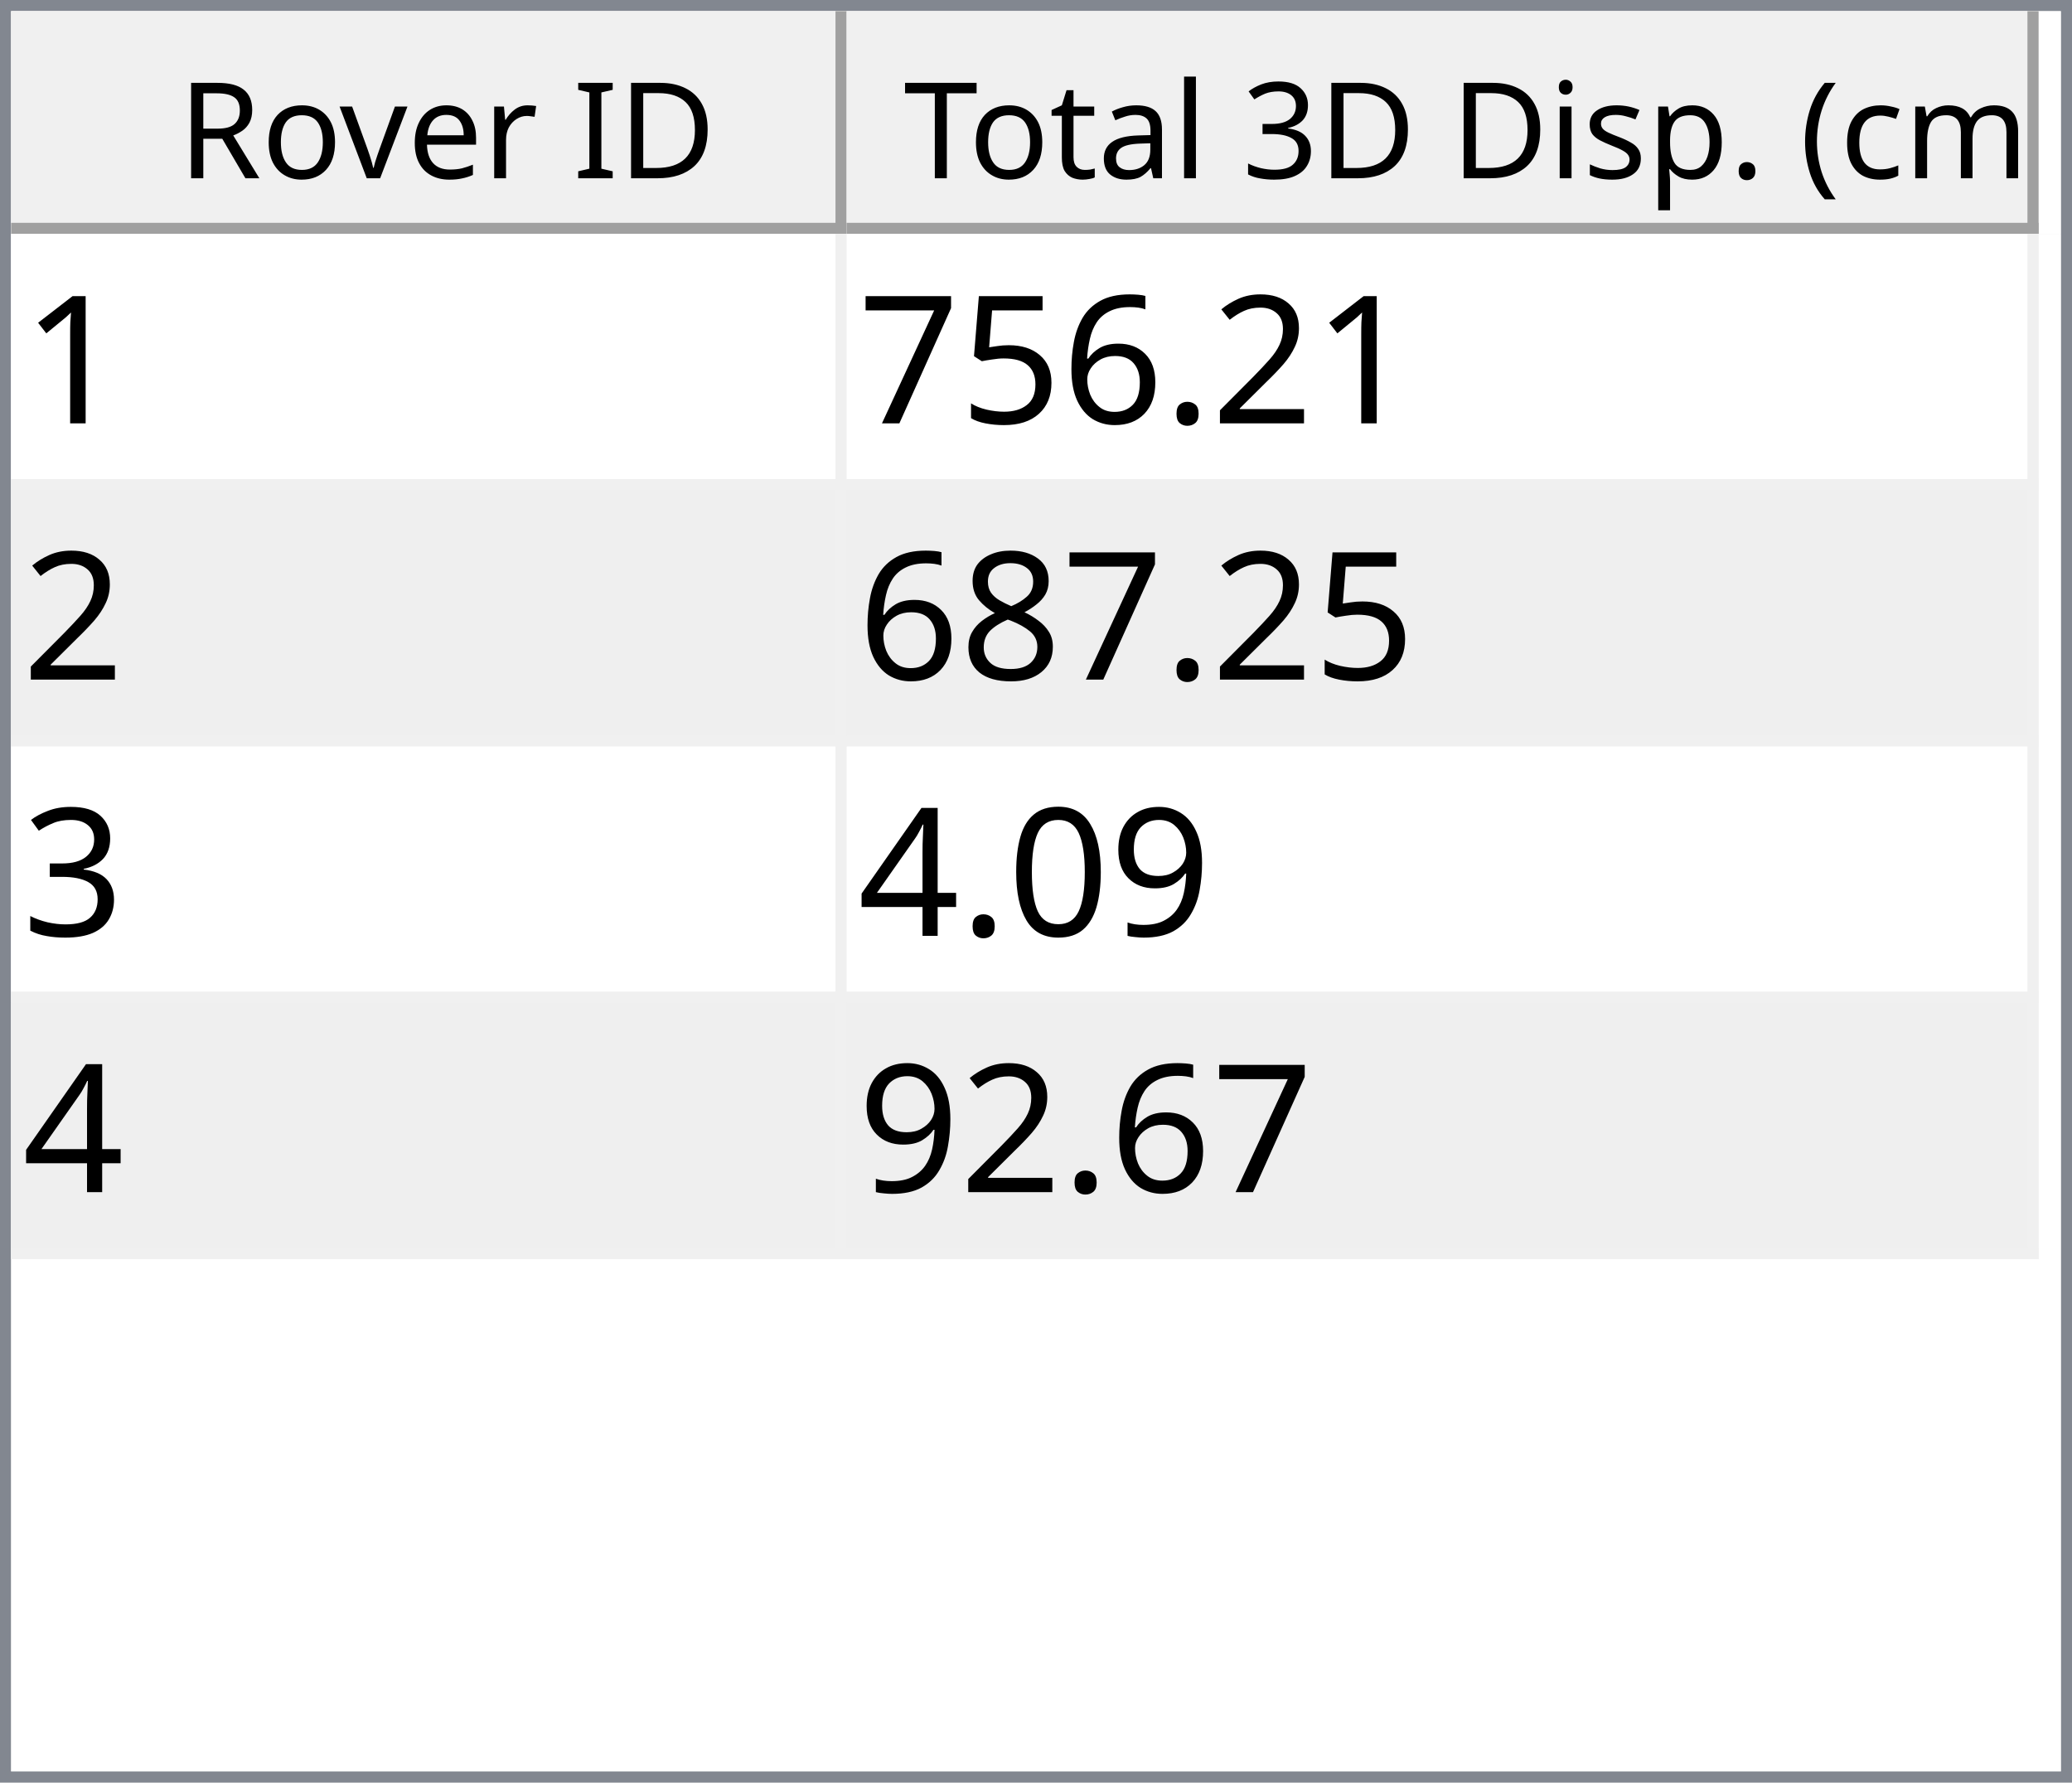
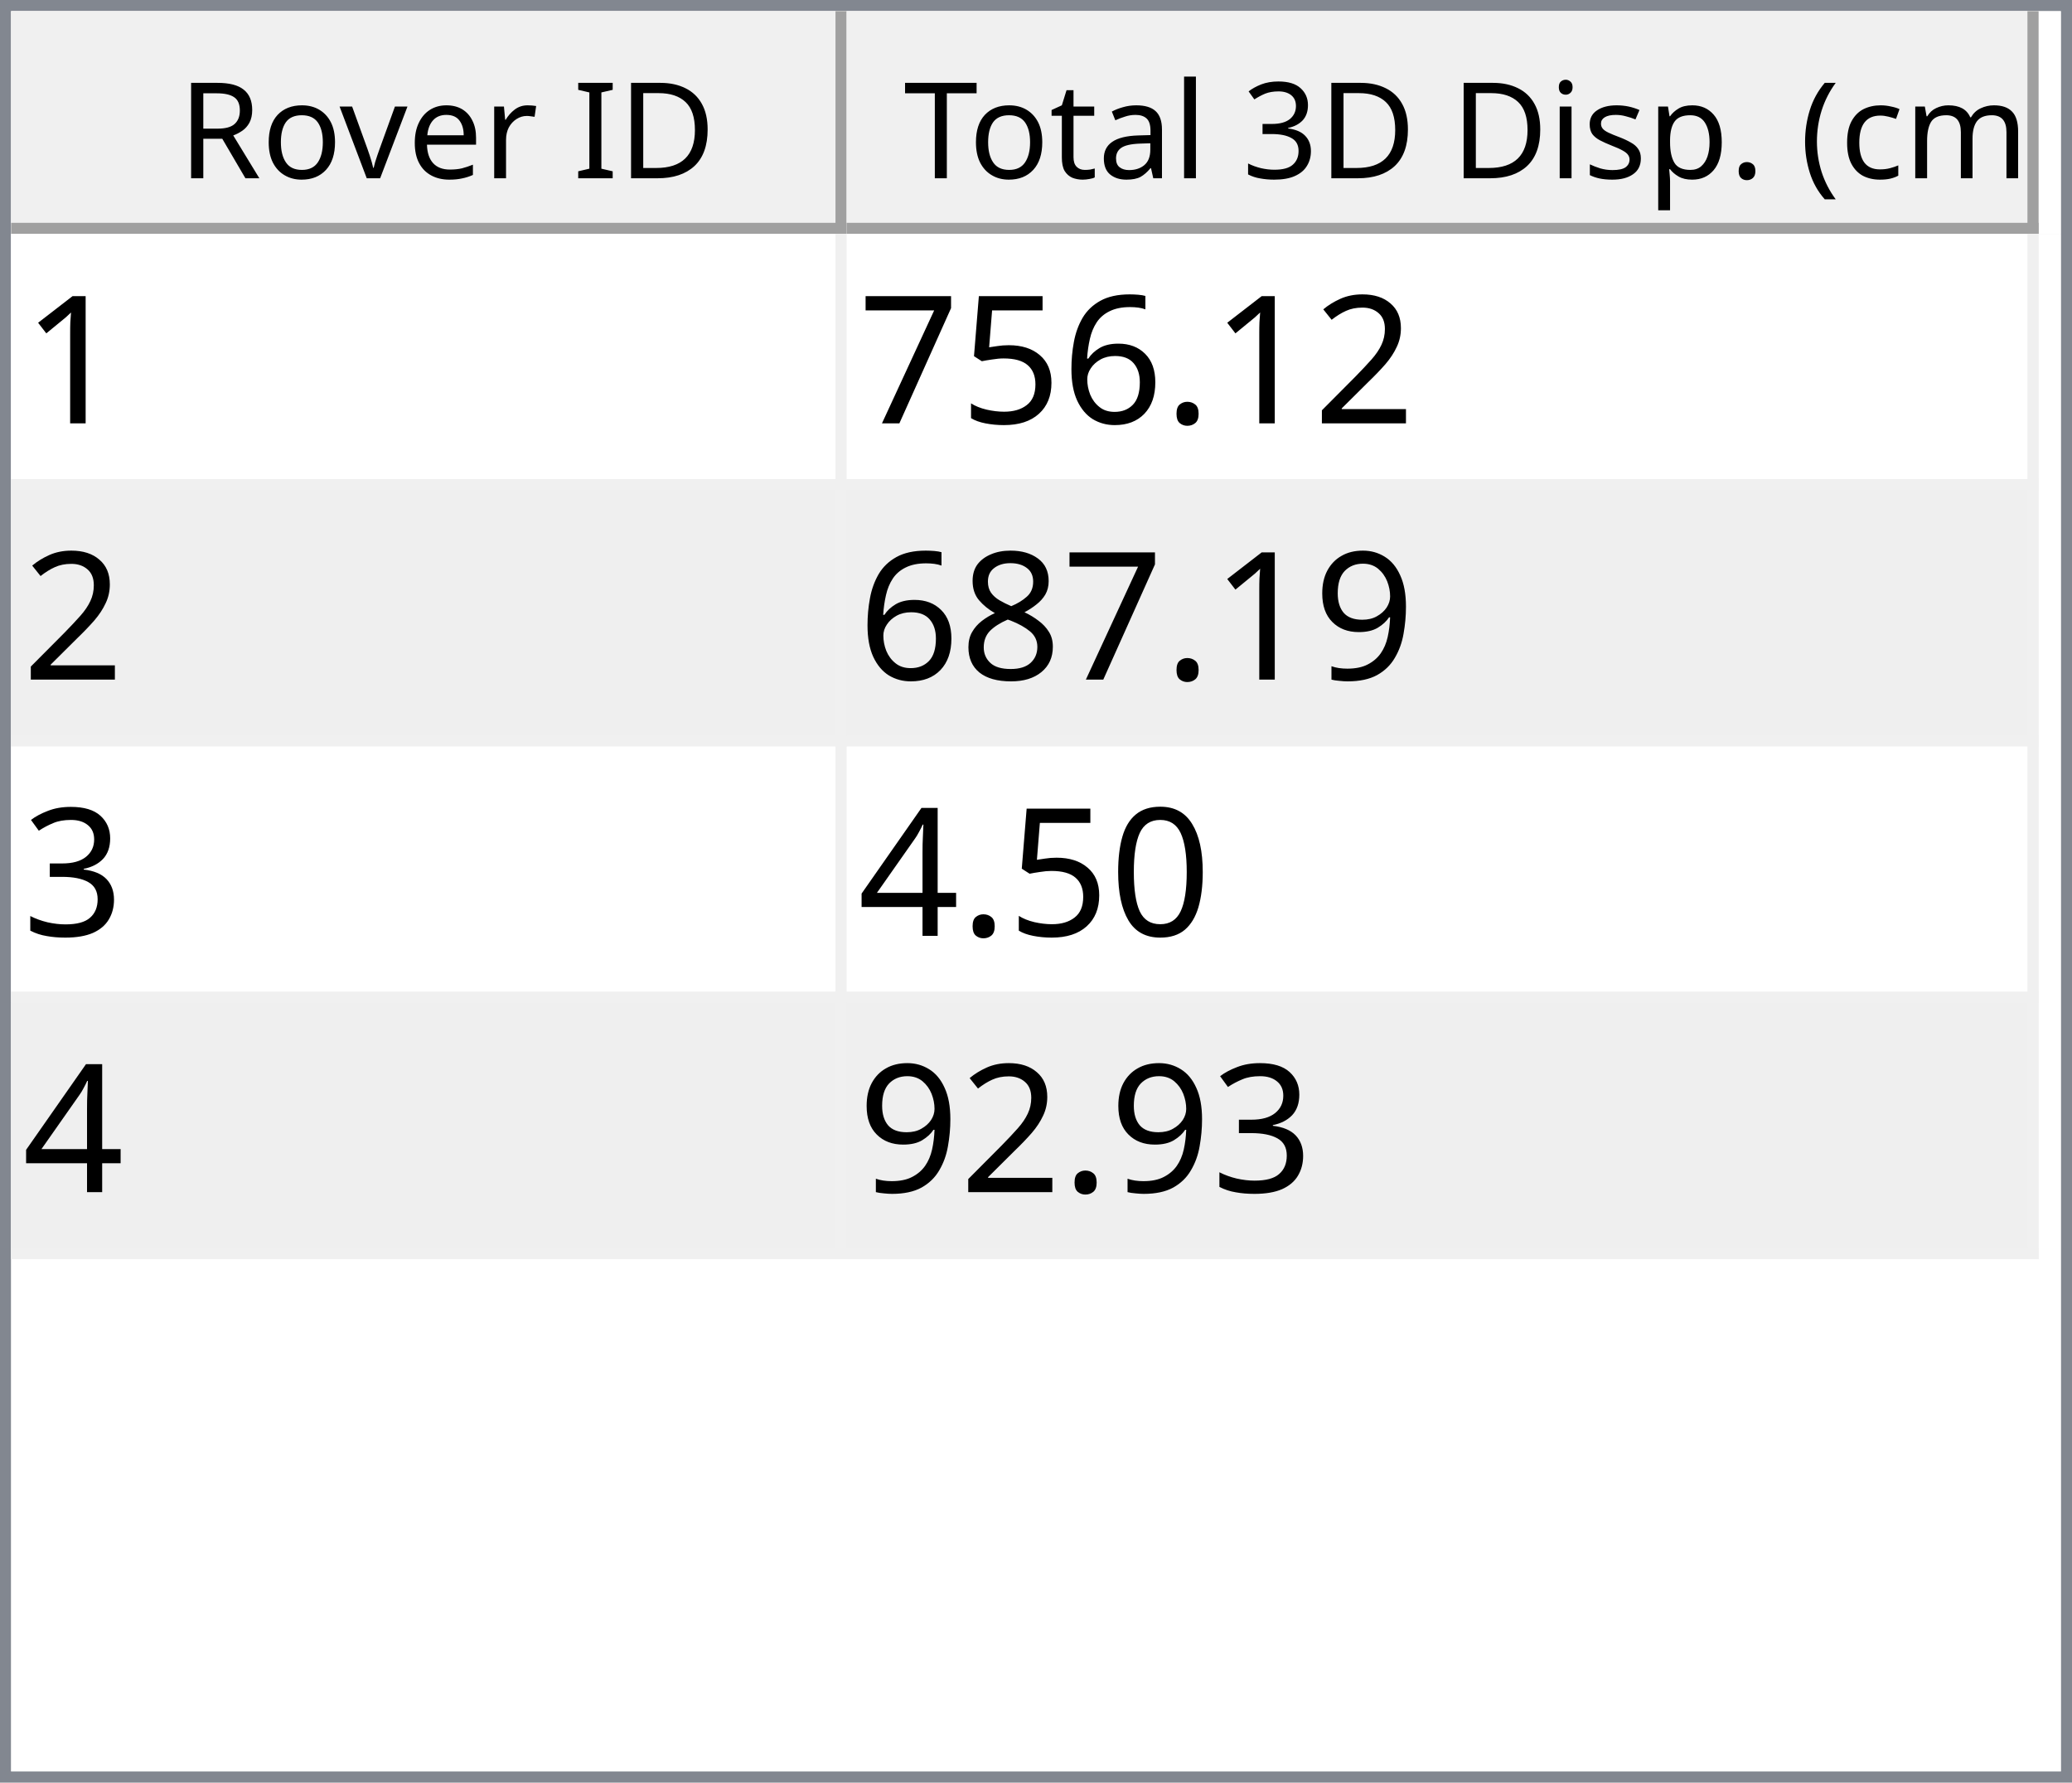
<svg xmlns="http://www.w3.org/2000/svg" style="fill-opacity:1; color-rendering:auto; color-interpolation:auto; text-rendering:auto; stroke:black; stroke-linecap:square; stroke-miterlimit:10; shape-rendering:auto; stroke-opacity:1; fill:black; stroke-dasharray:none; font-weight:normal; stroke-width:1; font-family:'Dialog'; font-style:normal; stroke-linejoin:miter; font-size:12px; stroke-dashoffset:0; image-rendering:auto;" width="186" height="160">
  <defs id="genericDefs" />
  <g>
    <defs id="defs1">
      <clipPath clipPathUnits="userSpaceOnUse" id="clipPath1">
        <path d="M0 0 L186 0 L186 160 L0 160 L0 0 Z" />
      </clipPath>
      <clipPath clipPathUnits="userSpaceOnUse" id="clipPath2">
        <path d="M0 0 L0 160 L186 160 L186 0 Z" />
      </clipPath>
      <clipPath clipPathUnits="userSpaceOnUse" id="clipPath3">
        <path d="M0 0 L0 20 L184 20 L184 0 Z" />
      </clipPath>
      <clipPath clipPathUnits="userSpaceOnUse" id="clipPath4">
        <path d="M0 0 L0 20 L75 20 L75 0 Z" />
      </clipPath>
      <clipPath clipPathUnits="userSpaceOnUse" id="clipPath5">
        <path d="M1 1 L1 19 L74 19 L74 1 Z" />
      </clipPath>
      <clipPath clipPathUnits="userSpaceOnUse" id="clipPath6">
        <path d="M0 0 L0 18 L73 18 L73 0 Z" />
      </clipPath>
      <clipPath clipPathUnits="userSpaceOnUse" id="clipPath7">
        <path d="M-0.5 -0.5 L-0.5 19.5 L74.5 19.5 L74.5 -0.5 Z" />
      </clipPath>
      <clipPath clipPathUnits="userSpaceOnUse" id="clipPath8">
        <path d="M0 0 L0 20 L107 20 L107 0 Z" />
      </clipPath>
      <clipPath clipPathUnits="userSpaceOnUse" id="clipPath9">
        <path d="M1 1 L1 19 L106 19 L106 1 Z" />
      </clipPath>
      <clipPath clipPathUnits="userSpaceOnUse" id="clipPath10">
        <path d="M0 0 L0 18 L105 18 L105 0 Z" />
      </clipPath>
      <clipPath clipPathUnits="userSpaceOnUse" id="clipPath11">
        <path d="M-0.5 -0.5 L-0.5 19.5 L106.5 19.5 L106.5 -0.5 Z" />
      </clipPath>
      <clipPath clipPathUnits="userSpaceOnUse" id="clipPath12">
        <path d="M0 0 L0 138 L184 138 L184 0 Z" />
      </clipPath>
      <clipPath clipPathUnits="userSpaceOnUse" id="clipPath13">
        <path d="M0 0 L0 92 L182 92 L182 0 Z" />
      </clipPath>
      <clipPath clipPathUnits="userSpaceOnUse" id="clipPath14">
        <path d="M-0.5 -0.5 L-0.5 91.5 L181.5 91.5 L181.5 -0.5 Z" />
      </clipPath>
      <clipPath clipPathUnits="userSpaceOnUse" id="clipPath15">
        <path d="M0 0 L0 22 L74 22 L74 0 Z" />
      </clipPath>
      <clipPath clipPathUnits="userSpaceOnUse" id="clipPath16">
        <path d="M0 0 L0 22 L106 22 L106 0 Z" />
      </clipPath>
      <font horiz-adv-x="64.551" id="font1">
        <font-face ascent="107.91" descent="25.098" units-per-em="100" style="font-style:normal; font-family:Segoe UI; font-weight:normal;" />
        <missing-glyph horiz-adv-x="64.551" d="M8.109 0 L8.109 68.266 L56.453 68.266 L56.453 0 L8.109 0 ZM15.328 7.234 L49.219 7.234 L49.219 61.031 L15.328 61.031 L15.328 7.234 Z" />
        <glyph unicode="D" horiz-adv-x="70.117" d="M9.188 0 L9.188 70.016 L28.516 70.016 Q65.531 70.016 65.531 35.891 Q65.531 19.672 55.25 9.836 Q44.969 0 27.734 0 L9.188 0 ZM17.391 62.594 L17.391 7.422 L27.828 7.422 Q41.609 7.422 49.273 14.797 Q56.938 22.172 56.938 35.688 Q56.938 62.594 28.328 62.594 L17.391 62.594 Z" />
        <glyph unicode="I" horiz-adv-x="26.611" d="M17.391 0 L9.188 0 L9.188 70.016 L17.391 70.016 L17.391 0 Z" />
        <glyph unicode=" " horiz-adv-x="27.393" d="" />
        <glyph unicode="r" horiz-adv-x="34.766" d="M34.188 41.891 Q32.078 43.5 28.125 43.5 Q23 43.5 19.555 38.672 Q16.109 33.844 16.109 25.484 L16.109 0 L8.109 0 L8.109 50 L16.109 50 L16.109 39.703 L16.312 39.703 Q18.016 44.969 21.531 47.922 Q25.047 50.875 29.391 50.875 Q32.516 50.875 34.188 50.203 L34.188 41.891 Z" />
        <glyph unicode="e" horiz-adv-x="52.295" d="M48.297 23 L12.984 23 Q13.188 14.656 17.484 10.109 Q21.781 5.562 29.297 5.562 Q37.75 5.562 44.828 11.141 L44.828 3.609 Q38.234 -1.172 27.391 -1.172 Q16.797 -1.172 10.742 5.641 Q4.688 12.453 4.688 24.812 Q4.688 36.469 11.305 43.82 Q17.922 51.172 27.734 51.172 Q37.547 51.172 42.922 44.828 Q48.297 38.484 48.297 27.203 L48.297 23 ZM40.094 29.781 Q40.047 36.719 36.75 40.578 Q33.453 44.438 27.594 44.438 Q21.922 44.438 17.969 40.383 Q14.016 36.328 13.094 29.781 L40.094 29.781 Z" />
        <glyph unicode="v" horiz-adv-x="47.9" d="M47.406 50 L27.484 0 L19.625 0 L0.688 50 L9.469 50 L22.172 13.672 Q23.578 9.672 23.922 6.688 L24.125 6.688 Q24.609 10.453 25.688 13.484 L38.969 50 L47.406 50 Z" />
        <glyph unicode="o" horiz-adv-x="58.594" d="M29 -1.172 Q17.922 -1.172 11.305 5.836 Q4.688 12.844 4.688 24.422 Q4.688 37.016 11.57 44.094 Q18.453 51.172 30.172 51.172 Q41.359 51.172 47.633 44.289 Q53.906 37.406 53.906 25.203 Q53.906 13.234 47.141 6.031 Q40.375 -1.172 29 -1.172 ZM29.594 44.438 Q21.875 44.438 17.383 39.188 Q12.891 33.938 12.891 24.703 Q12.891 15.828 17.43 10.695 Q21.969 5.562 29.594 5.562 Q37.359 5.562 41.531 10.594 Q45.703 15.625 45.703 24.906 Q45.703 34.281 41.531 39.359 Q37.359 44.438 29.594 44.438 Z" />
        <glyph unicode="R" horiz-adv-x="59.814" d="M59.375 0 L49.609 0 L37.891 19.625 Q36.281 22.359 34.766 24.289 Q33.25 26.219 31.664 27.438 Q30.078 28.656 28.25 29.219 Q26.422 29.781 24.125 29.781 L17.391 29.781 L17.391 0 L9.188 0 L9.188 70.016 L30.078 70.016 Q34.672 70.016 38.555 68.867 Q42.438 67.719 45.289 65.375 Q48.141 63.031 49.758 59.547 Q51.375 56.062 51.375 51.375 Q51.375 47.703 50.273 44.656 Q49.172 41.609 47.148 39.211 Q45.125 36.812 42.266 35.133 Q39.406 33.453 35.844 32.516 L35.844 32.328 Q37.594 31.547 38.891 30.547 Q40.188 29.547 41.359 28.18 Q42.531 26.812 43.68 25.078 Q44.828 23.344 46.234 21.047 L59.375 0 ZM17.391 62.594 L17.391 37.203 L28.516 37.203 Q31.594 37.203 34.203 38.133 Q36.812 39.062 38.719 40.797 Q40.625 42.531 41.703 45.047 Q42.781 47.562 42.781 50.688 Q42.781 56.297 39.141 59.445 Q35.5 62.594 28.609 62.594 L17.391 62.594 Z" />
        <glyph unicode=")" horiz-adv-x="30.176" d="M8.297 -15.922 L1.172 -15.922 Q16.406 2.344 16.406 26.812 Q16.406 51.469 1.078 70.016 L8.297 70.016 Q23.531 52.156 23.531 26.703 Q23.531 1.375 8.297 -15.922 Z" />
        <glyph unicode="m" horiz-adv-x="86.133" d="M79.109 0 L71.094 0 L71.094 28.719 Q71.094 37.016 68.531 40.727 Q65.969 44.438 59.906 44.438 Q54.781 44.438 51.195 39.75 Q47.609 35.062 47.609 28.516 L47.609 0 L39.594 0 L39.594 29.688 Q39.594 44.438 28.219 44.438 Q22.953 44.438 19.531 40.016 Q16.109 35.594 16.109 28.516 L16.109 0 L8.109 0 L8.109 50 L16.109 50 L16.109 42.094 L16.312 42.094 Q21.625 51.172 31.844 51.172 Q36.969 51.172 40.773 48.312 Q44.578 45.453 46 40.828 Q51.562 51.172 62.594 51.172 Q79.109 51.172 79.109 30.812 L79.109 0 Z" />
        <glyph unicode="c" horiz-adv-x="46.191" d="M42.188 2.297 Q36.422 -1.172 28.516 -1.172 Q17.828 -1.172 11.258 5.789 Q4.688 12.75 4.688 23.828 Q4.688 36.188 11.766 43.68 Q18.844 51.172 30.672 51.172 Q37.25 51.172 42.281 48.734 L42.281 40.531 Q36.719 44.438 30.375 44.438 Q22.703 44.438 17.797 38.945 Q12.891 33.453 12.891 24.516 Q12.891 15.719 17.508 10.641 Q22.125 5.562 29.891 5.562 Q36.422 5.562 42.188 9.906 L42.188 2.297 Z" />
        <glyph unicode="(" horiz-adv-x="30.176" d="M29.109 -15.922 L21.969 -15.922 Q6.844 1.375 6.844 26.703 Q6.844 52.156 21.969 70.016 L29.203 70.016 Q13.875 51.469 13.875 26.812 Q13.875 2.344 29.109 -15.922 Z" />
        <glyph unicode="." horiz-adv-x="21.68" d="M10.891 -1.078 Q8.641 -1.078 7.055 0.539 Q5.469 2.156 5.469 4.391 Q5.469 6.641 7.055 8.273 Q8.641 9.906 10.891 9.906 Q13.188 9.906 14.797 8.273 Q16.406 6.641 16.406 4.391 Q16.406 2.156 14.797 0.539 Q13.188 -1.078 10.891 -1.078 Z" />
        <glyph unicode="p" horiz-adv-x="58.789" d="M16.312 7.234 L16.109 7.234 L16.109 -23 L8.109 -23 L8.109 50 L16.109 50 L16.109 41.219 L16.312 41.219 Q22.219 51.172 33.594 51.172 Q43.266 51.172 48.688 44.461 Q54.109 37.75 54.109 26.469 Q54.109 13.922 48 6.375 Q41.891 -1.172 31.297 -1.172 Q21.578 -1.172 16.312 7.234 ZM16.109 27.391 L16.109 20.406 Q16.109 14.203 20.141 9.883 Q24.172 5.562 30.375 5.562 Q37.641 5.562 41.773 11.133 Q45.906 16.703 45.906 26.609 Q45.906 34.969 42.047 39.703 Q38.188 44.438 31.594 44.438 Q24.609 44.438 20.359 39.578 Q16.109 34.719 16.109 27.391 Z" />
        <glyph unicode="s" horiz-adv-x="42.432" d="M5.078 1.812 L5.078 10.406 Q11.625 5.562 19.484 5.562 Q30.031 5.562 30.031 12.594 Q30.031 14.594 29.125 15.992 Q28.219 17.391 26.68 18.461 Q25.141 19.531 23.07 20.383 Q21 21.234 18.609 22.172 Q15.281 23.484 12.766 24.828 Q10.25 26.172 8.57 27.859 Q6.891 29.547 6.031 31.695 Q5.172 33.844 5.172 36.719 Q5.172 40.234 6.789 42.945 Q8.406 45.656 11.086 47.484 Q13.766 49.312 17.211 50.242 Q20.656 51.172 24.312 51.172 Q30.812 51.172 35.938 48.922 L35.938 40.828 Q30.422 44.438 23.25 44.438 Q21 44.438 19.195 43.922 Q17.391 43.406 16.094 42.477 Q14.797 41.547 14.086 40.258 Q13.375 38.969 13.375 37.406 Q13.375 35.453 14.086 34.133 Q14.797 32.812 16.164 31.789 Q17.531 30.766 19.484 29.938 Q21.438 29.109 23.922 28.125 Q27.25 26.859 29.883 25.516 Q32.516 24.172 34.375 22.484 Q36.234 20.797 37.234 18.602 Q38.234 16.406 38.234 13.375 Q38.234 9.672 36.602 6.938 Q34.969 4.203 32.234 2.398 Q29.5 0.594 25.93 -0.289 Q22.359 -1.172 18.453 -1.172 Q10.75 -1.172 5.078 1.812 Z" />
        <glyph unicode="i" horiz-adv-x="24.219" d="M12.203 62.703 Q10.062 62.703 8.547 64.164 Q7.031 65.625 7.031 67.875 Q7.031 70.125 8.547 71.609 Q10.062 73.094 12.203 73.094 Q14.406 73.094 15.945 71.609 Q17.484 70.125 17.484 67.875 Q17.484 65.719 15.945 64.211 Q14.406 62.703 12.203 62.703 ZM16.109 0 L8.109 0 L8.109 50 L16.109 50 L16.109 0 Z" />
        <glyph unicode="3" horiz-adv-x="53.906" d="M46.531 19.828 Q46.531 15.094 44.75 11.211 Q42.969 7.328 39.719 4.57 Q36.469 1.812 31.93 0.297 Q27.391 -1.219 21.922 -1.219 Q11.922 -1.219 6 2.594 L6 11.188 Q13.094 5.609 22.219 5.609 Q25.875 5.609 28.828 6.539 Q31.781 7.469 33.906 9.227 Q36.031 10.984 37.18 13.477 Q38.328 15.969 38.328 19.094 Q38.328 32.812 18.797 32.812 L12.984 32.812 L12.984 39.594 L18.5 39.594 Q35.797 39.594 35.797 52.484 Q35.797 64.406 22.609 64.406 Q15.188 64.406 8.688 59.422 L8.688 67.188 Q15.375 71.188 24.609 71.188 Q29 71.188 32.57 69.969 Q36.141 68.75 38.68 66.555 Q41.219 64.359 42.609 61.281 Q44 58.203 44 54.5 Q44 40.672 30.031 36.719 L30.031 36.531 Q33.594 36.141 36.625 34.797 Q39.656 33.453 41.852 31.305 Q44.047 29.156 45.289 26.25 Q46.531 23.344 46.531 19.828 Z" />
        <glyph unicode="l" horiz-adv-x="24.219" d="M16.109 0 L8.109 0 L8.109 74.031 L16.109 74.031 L16.109 0 Z" />
        <glyph unicode="a" horiz-adv-x="50.879" d="M43.891 0 L35.891 0 L35.891 7.812 L35.688 7.812 Q30.469 -1.172 20.312 -1.172 Q12.844 -1.172 8.617 2.781 Q4.391 6.734 4.391 13.281 Q4.391 27.297 20.906 29.594 L35.891 31.688 Q35.891 44.438 25.594 44.438 Q16.547 44.438 9.281 38.281 L9.281 46.484 Q16.656 51.172 26.266 51.172 Q43.891 51.172 43.891 32.516 L43.891 0 ZM35.891 25.297 L23.828 23.641 Q18.266 22.859 15.43 20.875 Q12.594 18.891 12.594 13.875 Q12.594 10.203 15.211 7.883 Q17.828 5.562 22.172 5.562 Q28.125 5.562 32.008 9.742 Q35.891 13.922 35.891 20.312 L35.891 25.297 Z" />
        <glyph unicode="t" horiz-adv-x="33.887" d="M31.297 0.484 Q28.469 -1.078 23.828 -1.078 Q10.688 -1.078 10.688 13.578 L10.688 43.172 L2.094 43.172 L2.094 50 L10.688 50 L10.688 62.203 L18.703 64.797 L18.703 50 L31.297 50 L31.297 43.172 L18.703 43.172 L18.703 14.984 Q18.703 9.969 20.414 7.82 Q22.125 5.672 26.078 5.672 Q29.109 5.672 31.297 7.328 L31.297 0.484 Z" />
        <glyph unicode="T" horiz-adv-x="52.393" d="M50.594 62.594 L30.375 62.594 L30.375 0 L22.172 0 L22.172 62.594 L2 62.594 L2 70.016 L50.594 70.016 L50.594 62.594 Z" />
      </font>
      <font horiz-adv-x="75.0" id="font2">
        <font-face ascent="100.537" descent="21.973" units-per-em="100" style="font-style:normal; font-family:sans-serif; font-weight:normal;" />
        <missing-glyph horiz-adv-x="75.0" d="M12.5 0 L12.5 62.5 L62.5 62.5 L62.5 0 L12.5 0 ZM14.062 1.562 L60.938 1.562 L60.938 60.938 L14.062 60.938 L14.062 1.562 Z" />
        <glyph unicode="1" horiz-adv-x="55.615" d="M37.25 0 L28.469 0 L28.469 56 Q25.297 52.984 20.141 49.953 Q14.984 46.922 10.891 45.406 L10.891 53.906 Q18.266 57.375 23.781 62.305 Q29.297 67.234 31.594 71.875 L37.25 71.875 L37.25 0 Z" />
        <glyph unicode="2" horiz-adv-x="55.615" d="M50.344 8.453 L50.344 0 L3.031 0 Q2.938 3.172 4.047 6.109 Q5.859 10.938 9.836 15.625 Q13.812 20.312 21.344 26.469 Q33.016 36.031 37.117 41.625 Q41.219 47.219 41.219 52.203 Q41.219 57.422 37.477 61.008 Q33.734 64.594 27.734 64.594 Q21.391 64.594 17.578 60.789 Q13.766 56.984 13.719 50.25 L4.688 51.172 Q5.609 61.281 11.664 66.578 Q17.719 71.875 27.938 71.875 Q38.234 71.875 44.242 66.164 Q50.25 60.453 50.25 52 Q50.25 47.703 48.492 43.555 Q46.734 39.406 42.656 34.812 Q38.578 30.219 29.109 22.219 Q21.188 15.578 18.945 13.211 Q16.703 10.844 15.234 8.453 L50.344 8.453 Z" />
        <glyph unicode="." horiz-adv-x="27.783" d="M9.078 0 L9.078 10.016 L19.094 10.016 L19.094 0 L9.078 0 Z" />
        <glyph unicode="6" horiz-adv-x="55.615" d="M49.75 54.047 L41.016 53.375 Q39.844 58.547 37.703 60.891 Q34.125 64.656 28.906 64.656 Q24.703 64.656 21.531 62.312 Q17.391 59.281 14.992 53.469 Q12.594 47.656 12.5 36.922 Q15.672 41.75 20.266 44.094 Q24.859 46.438 29.891 46.438 Q38.672 46.438 44.852 39.969 Q51.031 33.5 51.031 23.25 Q51.031 16.5 48.125 10.719 Q45.219 4.938 40.141 1.859 Q35.062 -1.219 28.609 -1.219 Q17.625 -1.219 10.695 6.859 Q3.766 14.938 3.766 33.5 Q3.766 54.25 11.422 63.672 Q18.109 71.875 29.438 71.875 Q37.891 71.875 43.289 67.141 Q48.688 62.406 49.75 54.047 ZM13.875 23.188 Q13.875 18.656 15.797 14.508 Q17.719 10.359 21.188 8.18 Q24.656 6 28.469 6 Q34.031 6 38.039 10.492 Q42.047 14.984 42.047 22.703 Q42.047 30.125 38.086 34.398 Q34.125 38.672 28.125 38.672 Q22.172 38.672 18.023 34.398 Q13.875 30.125 13.875 23.188 Z" />
        <glyph unicode="5" horiz-adv-x="55.615" d="M4.156 18.75 L13.375 19.531 Q14.406 12.797 18.141 9.398 Q21.875 6 27.156 6 Q33.5 6 37.891 10.789 Q42.281 15.578 42.281 23.484 Q42.281 31 38.062 35.352 Q33.844 39.703 27 39.703 Q22.75 39.703 19.336 37.773 Q15.922 35.844 13.969 32.766 L5.719 33.844 L12.641 70.609 L48.25 70.609 L48.25 62.203 L19.672 62.203 L15.828 42.969 Q22.266 47.469 29.344 47.469 Q38.719 47.469 45.164 40.969 Q51.609 34.469 51.609 24.266 Q51.609 14.547 45.953 7.469 Q39.062 -1.219 27.156 -1.219 Q17.391 -1.219 11.211 4.25 Q5.031 9.719 4.156 18.75 Z" />
        <glyph unicode="7" horiz-adv-x="55.615" d="M4.734 62.203 L4.734 70.656 L51.078 70.656 L51.078 63.812 Q44.234 56.547 37.523 44.484 Q30.812 32.422 27.156 19.672 Q24.516 10.688 23.781 0 L14.75 0 Q14.891 8.453 18.062 20.414 Q21.234 32.375 27.172 43.484 Q33.109 54.594 39.797 62.203 L4.734 62.203 Z" />
+         <glyph unicode="9" horiz-adv-x="55.615" d="M5.469 16.547 L13.922 17.328 Q14.984 11.375 18.016 8.688 Q21.047 6 25.781 6 Q29.828 6 32.883 7.859 Q35.938 9.719 37.891 12.82 Q39.844 15.922 41.164 21.195 Q42.484 26.469 42.484 31.938 Q42.484 32.516 42.438 33.688 Q39.797 29.5 35.234 26.883 Q30.672 24.266 25.344 24.266 Q16.453 24.266 10.305 30.711 Q4.156 37.156 4.156 47.703 Q4.156 58.594 10.578 65.234 Q17 71.875 26.656 71.875 Q33.641 71.875 39.43 68.117 Q45.219 64.359 48.219 57.398 Q51.219 50.438 51.219 37.25 Q51.219 23.531 48.242 15.406 Q45.266 7.281 39.383 3.031 Q33.5 -1.219 25.594 -1.219 Q17.188 -1.219 11.867 3.445 Q6.547 8.109 5.469 16.547 ZM41.453 48.141 Q41.453 55.719 37.43 60.156 Q33.406 64.594 27.734 64.594 Q21.875 64.594 17.531 59.812 Q13.188 55.031 13.188 47.406 Q13.188 40.578 17.312 36.305 Q21.438 32.031 27.484 32.031 Q33.594 32.031 37.523 36.305 Q41.453 40.578 41.453 48.141 Z" />
        <glyph unicode="8" horiz-adv-x="55.615" d="M17.672 38.812 Q12.203 40.828 9.57 44.539 Q6.938 48.25 6.938 53.422 Q6.938 61.234 12.555 66.555 Q18.172 71.875 27.484 71.875 Q36.859 71.875 42.578 66.43 Q48.297 60.984 48.297 53.172 Q48.297 48.188 45.68 44.508 Q43.062 40.828 37.75 38.812 Q44.344 36.672 47.781 31.883 Q51.219 27.094 51.219 20.453 Q51.219 11.281 44.727 5.031 Q38.234 -1.219 27.641 -1.219 Q17.047 -1.219 10.547 5.055 Q4.047 11.328 4.047 20.703 Q4.047 27.688 7.594 32.398 Q11.141 37.109 17.672 38.812 ZM15.922 53.719 Q15.922 48.641 19.195 45.414 Q22.469 42.188 27.688 42.188 Q32.766 42.188 36.016 45.383 Q39.266 48.578 39.266 53.219 Q39.266 58.062 35.914 61.359 Q32.562 64.656 27.594 64.656 Q22.562 64.656 19.242 61.43 Q15.922 58.203 15.922 53.719 ZM13.094 20.656 Q13.094 16.891 14.875 13.375 Q16.656 9.859 20.172 7.93 Q23.688 6 27.734 6 Q34.031 6 38.133 10.055 Q42.234 14.109 42.234 20.359 Q42.234 26.703 38.016 30.859 Q33.797 35.016 27.438 35.016 Q21.234 35.016 17.164 30.914 Q13.094 26.812 13.094 20.656 Z" />
        <glyph unicode="3" horiz-adv-x="55.615" d="M4.203 18.891 L12.984 20.062 Q14.5 12.594 18.141 9.297 Q21.781 6 27 6 Q33.203 6 37.477 10.297 Q41.75 14.594 41.75 20.953 Q41.75 27 37.797 30.93 Q33.844 34.859 27.734 34.859 Q25.25 34.859 21.531 33.891 L22.516 41.609 Q23.391 41.5 23.922 41.5 Q29.547 41.5 34.039 44.43 Q38.531 47.359 38.531 53.469 Q38.531 58.297 35.258 61.477 Q31.984 64.656 26.812 64.656 Q21.688 64.656 18.266 61.43 Q14.844 58.203 13.875 51.766 L5.078 53.328 Q6.688 62.156 12.398 67.016 Q18.109 71.875 26.609 71.875 Q32.469 71.875 37.398 69.359 Q42.328 66.844 44.945 62.5 Q47.562 58.156 47.562 53.266 Q47.562 48.641 45.07 44.828 Q42.578 41.016 37.703 38.766 Q44.047 37.312 47.562 32.695 Q51.078 28.078 51.078 21.141 Q51.078 11.766 44.242 5.25 Q37.406 -1.266 26.953 -1.266 Q17.531 -1.266 11.305 4.352 Q5.078 9.969 4.203 18.891 Z" />
-         <glyph unicode="9" horiz-adv-x="55.615" d="M5.469 16.547 L13.922 17.328 Q14.984 11.375 18.016 8.688 Q21.047 6 25.781 6 Q29.828 6 32.883 7.859 Q35.938 9.719 37.891 12.82 Q39.844 15.922 41.164 21.195 Q42.484 26.469 42.484 31.938 Q42.484 32.516 42.438 33.688 Q39.797 29.5 35.234 26.883 Q30.672 24.266 25.344 24.266 Q16.453 24.266 10.305 30.711 Q4.156 37.156 4.156 47.703 Q4.156 58.594 10.578 65.234 Q17 71.875 26.656 71.875 Q33.641 71.875 39.43 68.117 Q45.219 64.359 48.219 57.398 Q51.219 50.438 51.219 37.25 Q51.219 23.531 48.242 15.406 Q45.266 7.281 39.383 3.031 Q33.5 -1.219 25.594 -1.219 Q17.188 -1.219 11.867 3.445 Q6.547 8.109 5.469 16.547 ZM41.453 48.141 Q41.453 55.719 37.43 60.156 Q33.406 64.594 27.734 64.594 Q21.875 64.594 17.531 59.812 Q13.188 55.031 13.188 47.406 Q13.188 40.578 17.312 36.305 Q21.438 32.031 27.484 32.031 Q33.594 32.031 37.523 36.305 Q41.453 40.578 41.453 48.141 Z" />
        <glyph unicode="0" horiz-adv-x="55.615" d="M4.156 35.297 Q4.156 48 6.766 55.742 Q9.375 63.484 14.523 67.68 Q19.672 71.875 27.484 71.875 Q33.25 71.875 37.594 69.555 Q41.938 67.234 44.773 62.867 Q47.609 58.5 49.219 52.227 Q50.828 45.953 50.828 35.297 Q50.828 22.703 48.242 14.969 Q45.656 7.234 40.508 3.008 Q35.359 -1.219 27.484 -1.219 Q17.141 -1.219 11.234 6.203 Q4.156 15.141 4.156 35.297 ZM13.188 35.297 Q13.188 17.672 17.312 11.836 Q21.438 6 27.484 6 Q33.547 6 37.672 11.859 Q41.797 17.719 41.797 35.297 Q41.797 52.984 37.672 58.789 Q33.547 64.594 27.391 64.594 Q21.344 64.594 17.719 59.469 Q13.188 52.938 13.188 35.297 Z" />
        <glyph unicode="4" horiz-adv-x="55.615" d="M32.328 0 L32.328 17.141 L1.266 17.141 L1.266 25.203 L33.938 71.578 L41.109 71.578 L41.109 25.203 L50.781 25.203 L50.781 17.141 L41.109 17.141 L41.109 0 L32.328 0 ZM32.328 25.203 L32.328 57.469 L9.906 25.203 L32.328 25.203 Z" />
      </font>
    </defs>
    <g style="fill:white; stroke:white;">
      <rect x="0" y="0" width="186" style="clip-path:url(#clipPath1); stroke:none;" height="160" />
    </g>
    <g style="fill:white; text-rendering:optimizeSpeed; color-rendering:optimizeSpeed; image-rendering:optimizeSpeed; shape-rendering:crispEdges; stroke:white; color-interpolation:sRGB;">
      <rect x="0" width="186" height="160" y="0" style="stroke:none;" />
      <path style="stroke:none;" d="M0 160 L186 160 L186 0 L0 0 Z" />
    </g>
    <g style="fill:rgb(240,240,240); font-family:'Segoe UI'; stroke:rgb(240,240,240);">
      <rect x="0" y="0" width="186" style="clip-path:url(#clipPath2); stroke:none;" height="160" />
    </g>
    <g style="fill:rgb(130,135,144); font-family:'Segoe UI'; stroke:rgb(130,135,144);">
      <path d="M0 0 L186 0 L186 160 L0 160 L0 0 ZM1 1 L185 1 L185 159 L1 159 L1 1 Z" style="fill-rule:evenodd; clip-path:url(#clipPath2); stroke:none;" />
    </g>
    <g style="fill:white; font-family:'Segoe UI'; stroke:white;" transform="translate(1,1)">
      <rect x="0" y="0" width="184" style="clip-path:url(#clipPath3); stroke:none;" height="20" />
    </g>
    <g style="fill:rgb(240,240,240); font-family:'Segoe UI'; stroke:rgb(240,240,240);" transform="translate(1,1)">
      <rect x="0" y="0" width="75" style="clip-path:url(#clipPath4); stroke:none;" height="20" />
    </g>
    <g style="font-family:'Segoe UI';" transform="translate(2,2)">
      <text x="14" xml:space="preserve" y="14" style="clip-path:url(#clipPath6); stroke:none;">Rover ID</text>
    </g>
    <g style="fill:rgb(160,160,160); font-family:'Segoe UI'; stroke:rgb(160,160,160); stroke-linejoin:bevel;" transform="translate(1.5,1.5)">
      <line x1="74" x2="74" y1="0" style="fill:none; clip-path:url(#clipPath7);" y2="19" />
    </g>
    <g style="fill:rgb(160,160,160); font-family:'Segoe UI'; stroke:rgb(160,160,160); stroke-linejoin:bevel;" transform="matrix(1,0,0,1,1,1) translate(0.5,0.5)">
      <line x1="0" x2="74" y1="19" style="fill:none; clip-path:url(#clipPath7);" y2="19" />
    </g>
    <g style="fill:rgb(240,240,240); font-family:'Segoe UI'; stroke:rgb(240,240,240);" transform="translate(76,1)">
      <rect x="0" y="0" width="107" style="clip-path:url(#clipPath8); stroke:none;" height="20" />
    </g>
    <g style="font-family:'Segoe UI';" transform="translate(77,2)">
      <text x="1" xml:space="preserve" y="14" style="clip-path:url(#clipPath10); stroke:none;"> Total 3D Disp. (cm)</text>
    </g>
    <g style="fill:rgb(160,160,160); font-family:'Segoe UI'; stroke:rgb(160,160,160); stroke-linejoin:bevel;" transform="translate(76.5,1.5)">
      <line x1="106" x2="106" y1="0" style="fill:none; clip-path:url(#clipPath11);" y2="19" />
    </g>
    <g style="fill:rgb(160,160,160); font-family:'Segoe UI'; stroke:rgb(160,160,160); stroke-linejoin:bevel;" transform="matrix(1,0,0,1,76,1) translate(0.5,0.5)">
      <line x1="0" x2="106" y1="19" style="fill:none; clip-path:url(#clipPath11);" y2="19" />
    </g>
    <g style="fill:white; font-family:'Segoe UI'; stroke:white;" transform="translate(1,21)">
      <rect x="0" y="0" width="184" style="clip-path:url(#clipPath12); stroke:none;" height="138" />
    </g>
    <g style="fill:rgb(240,240,240); font-size:16px; font-family:sans-serif; stroke:rgb(240,240,240);" transform="translate(1,21)">
      <rect x="0" y="0" width="182" style="clip-path:url(#clipPath13); stroke:none;" height="92" />
      <line transform="translate(0.5,0.5)" x1="0" x2="181" y1="22" style="clip-path:url(#clipPath14); fill:none; stroke-linejoin:bevel;" y2="22" />
    </g>
    <g transform="matrix(1,0,0,1,1,21) translate(0.5,0.5)" style="fill:rgb(240,240,240); font-size:16px; font-family:sans-serif; stroke:rgb(240,240,240); stroke-linejoin:bevel;">
      <line x1="0" x2="181" y1="45" style="fill:none; clip-path:url(#clipPath14);" y2="45" />
    </g>
    <g transform="matrix(1,0,0,1,1,21) translate(0.5,0.5)" style="fill:rgb(240,240,240); font-size:16px; font-family:sans-serif; stroke:rgb(240,240,240); stroke-linejoin:bevel;">
      <line x1="0" x2="181" y1="68" style="fill:none; clip-path:url(#clipPath14);" y2="68" />
    </g>
    <g transform="matrix(1,0,0,1,1,21) translate(0.5,0.5)" style="fill:rgb(240,240,240); font-size:16px; font-family:sans-serif; stroke:rgb(240,240,240); stroke-linejoin:bevel;">
      <line x1="0" x2="181" y1="91" style="fill:none; clip-path:url(#clipPath14);" y2="91" />
    </g>
    <g transform="matrix(1,0,0,1,1,21) translate(0.5,0.5)" style="fill:rgb(240,240,240); font-size:16px; font-family:sans-serif; stroke:rgb(240,240,240); stroke-linejoin:bevel;">
      <line x1="74" x2="74" y1="0" style="fill:none; clip-path:url(#clipPath14);" y2="91" />
    </g>
    <g transform="matrix(1,0,0,1,1,21) translate(0.5,0.5)" style="fill:rgb(240,240,240); font-size:16px; font-family:sans-serif; stroke:rgb(240,240,240); stroke-linejoin:bevel;">
      <line x1="181" x2="181" y1="0" style="fill:none; clip-path:url(#clipPath14);" y2="91" />
    </g>
    <g style="fill:white; font-size:16px; font-family:sans-serif; stroke:white;" transform="matrix(1,0,0,1,1,21)">
      <rect x="0" y="0" width="74" style="clip-path:url(#clipPath15); stroke:none;" height="22" />
      <text x="1" y="17" style="fill:black; clip-path:url(#clipPath15); stroke:none;" xml:space="preserve">1</text>
    </g>
    <g style="fill:white; font-size:16px; font-family:sans-serif; stroke:white;" transform="matrix(1,0,0,1,1,21) translate(75,0)">
      <rect x="0" y="0" width="106" style="clip-path:url(#clipPath16); stroke:none;" height="22" />
-       <text x="1" y="17" style="fill:black; clip-path:url(#clipPath16); stroke:none;" xml:space="preserve">756.21</text>
+       <text x="1" y="17" style="fill:black; clip-path:url(#clipPath16); stroke:none;" xml:space="preserve">756.12</text>
    </g>
    <g style="fill:rgb(239,239,239); font-size:16px; font-family:sans-serif; stroke:rgb(239,239,239);" transform="matrix(1,0,0,1,1,21) translate(0,23)">
      <rect x="0" y="0" width="74" style="clip-path:url(#clipPath15); stroke:none;" height="22" />
      <text x="1" y="17" style="fill:black; clip-path:url(#clipPath15); stroke:none;" xml:space="preserve">2</text>
    </g>
    <g style="fill:rgb(239,239,239); font-size:16px; font-family:sans-serif; stroke:rgb(239,239,239);" transform="matrix(1,0,0,1,1,21) translate(75,23)">
      <rect x="0" y="0" width="106" style="clip-path:url(#clipPath16); stroke:none;" height="22" />
-       <text x="1" y="17" style="fill:black; clip-path:url(#clipPath16); stroke:none;" xml:space="preserve">687.25</text>
+       <text x="1" y="17" style="fill:black; clip-path:url(#clipPath16); stroke:none;" xml:space="preserve">687.19</text>
    </g>
    <g style="fill:white; font-size:16px; font-family:sans-serif; stroke:white;" transform="matrix(1,0,0,1,1,21) translate(0,46)">
      <rect x="0" y="0" width="74" style="clip-path:url(#clipPath15); stroke:none;" height="22" />
      <text x="1" y="17" style="fill:black; clip-path:url(#clipPath15); stroke:none;" xml:space="preserve">3</text>
    </g>
    <g style="fill:white; font-size:16px; font-family:sans-serif; stroke:white;" transform="matrix(1,0,0,1,1,21) translate(75,46)">
      <rect x="0" y="0" width="106" style="clip-path:url(#clipPath16); stroke:none;" height="22" />
-       <text x="1" y="17" style="fill:black; clip-path:url(#clipPath16); stroke:none;" xml:space="preserve">4.09</text>
+       <text x="1" y="17" style="fill:black; clip-path:url(#clipPath16); stroke:none;" xml:space="preserve">4.50</text>
    </g>
    <g style="fill:rgb(239,239,239); font-size:16px; font-family:sans-serif; stroke:rgb(239,239,239);" transform="matrix(1,0,0,1,1,21) translate(0,69)">
      <rect x="0" y="0" width="74" style="clip-path:url(#clipPath15); stroke:none;" height="22" />
      <text x="1" y="17" style="fill:black; clip-path:url(#clipPath15); stroke:none;" xml:space="preserve">4</text>
    </g>
    <g style="fill:rgb(239,239,239); font-size:16px; font-family:sans-serif; stroke:rgb(239,239,239);" transform="matrix(1,0,0,1,1,21) translate(75,69)">
      <rect x="0" y="0" width="106" style="clip-path:url(#clipPath16); stroke:none;" height="22" />
-       <text x="1" y="17" style="fill:black; clip-path:url(#clipPath16); stroke:none;" xml:space="preserve">92.67</text>
+       <text x="1" y="17" style="fill:black; clip-path:url(#clipPath16); stroke:none;" xml:space="preserve">92.93</text>
    </g>
  </g>
</svg>
